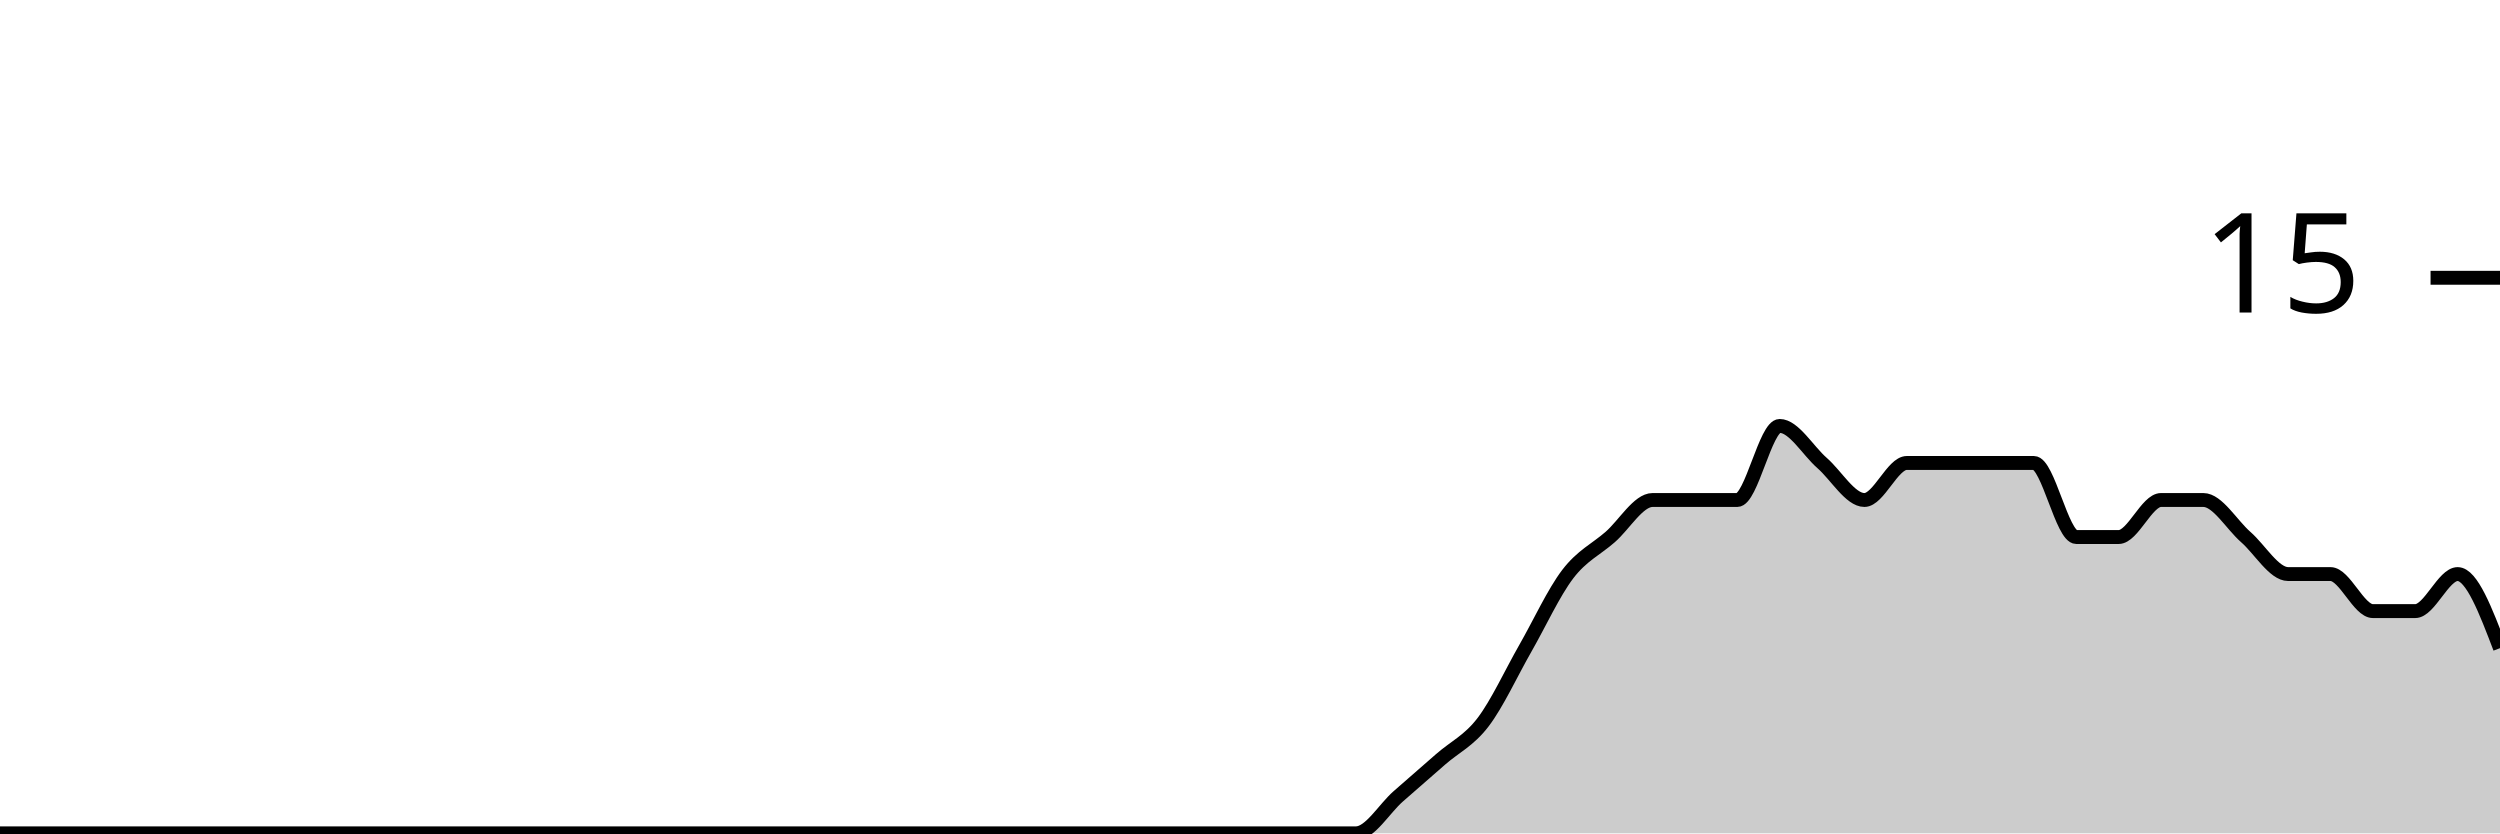
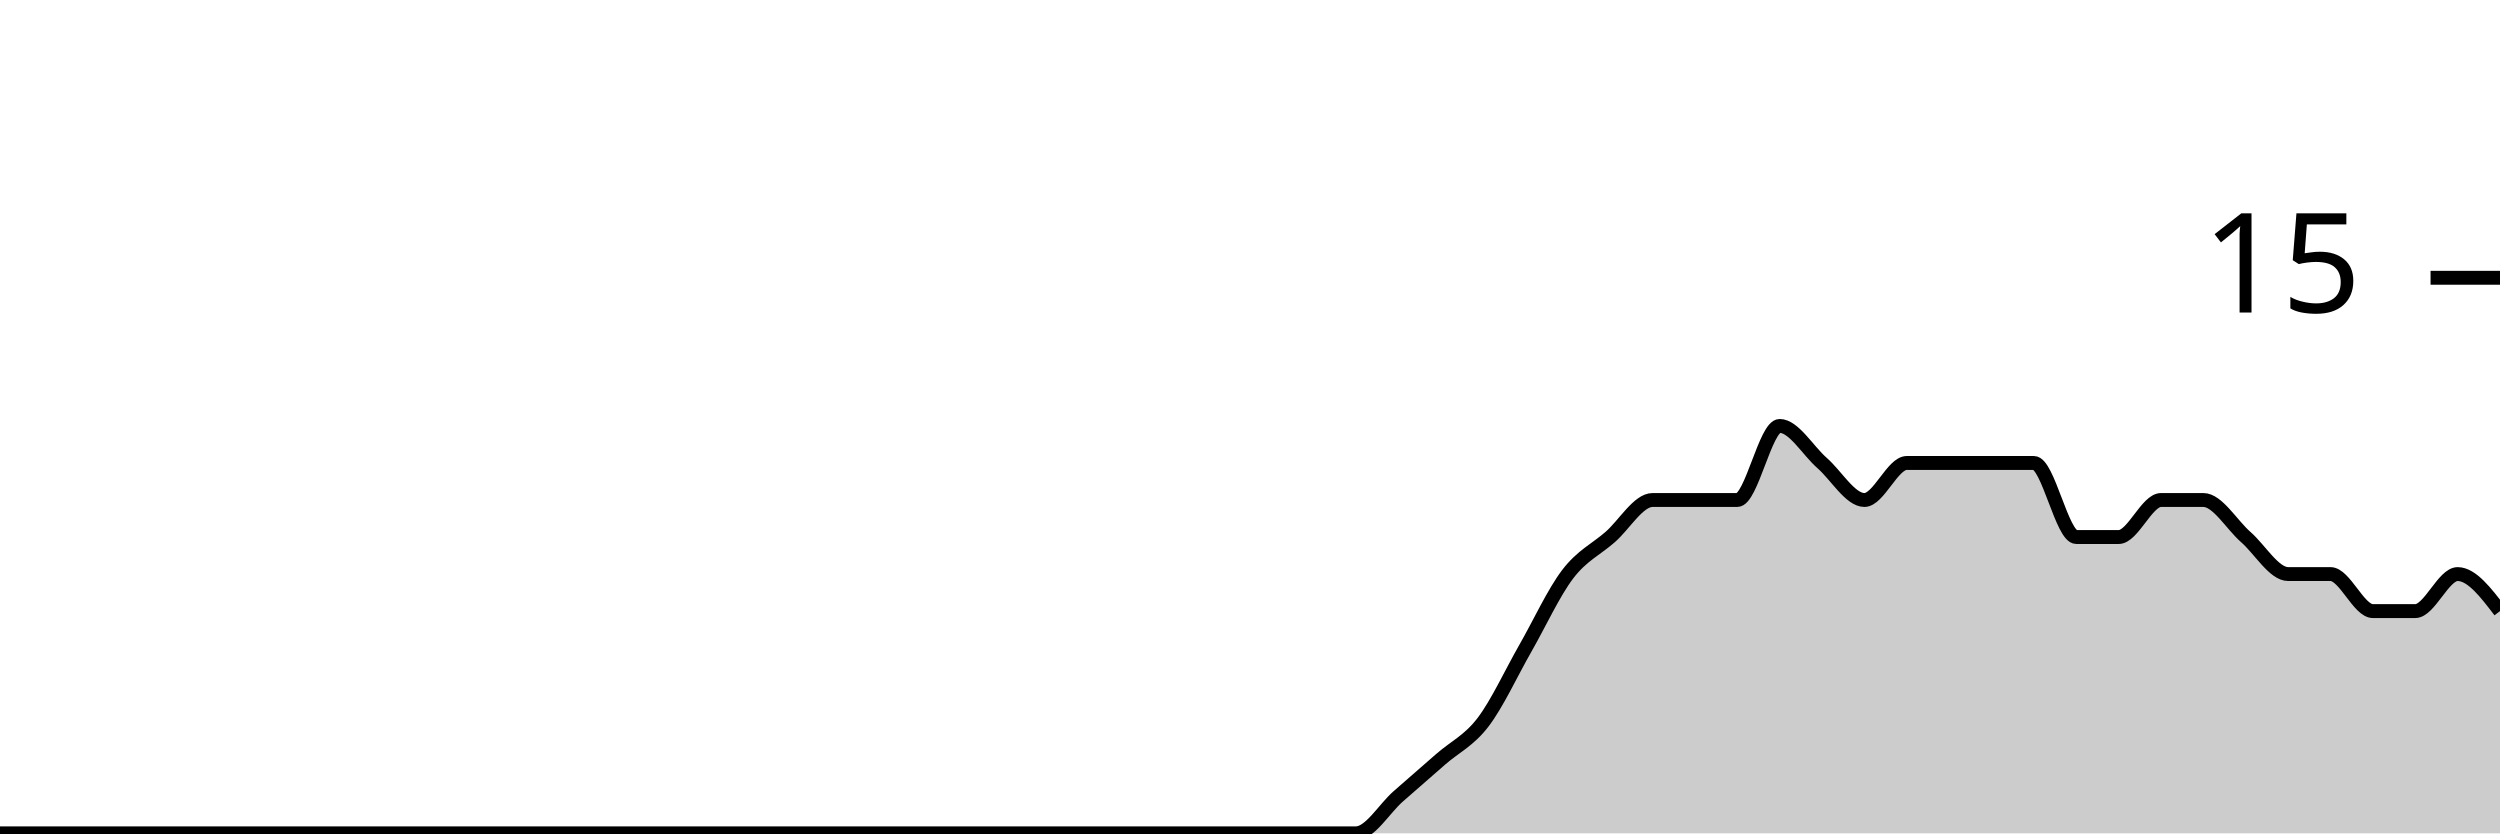
<svg xmlns="http://www.w3.org/2000/svg" viewBox="0 0 180 60">
  <g transform="translate(0,20)">
-     <path class="area" fill="rgba(0, 0, 0, 0.2)" d="M0,40C1.017,40,2.034,40,3.051,40C4.068,40,5.085,40,6.102,40C7.119,40,8.136,40,9.153,40C10.169,40,11.186,40,12.203,40C13.22,40,14.237,40,15.254,40C16.271,40,17.288,40,18.305,40C19.322,40,20.339,40,21.356,40C22.373,40,23.39,40,24.407,40C25.424,40,26.441,40,27.458,40C28.475,40,29.492,40,30.508,40C31.525,40,32.542,40,33.559,40C34.576,40,35.593,40,36.61,40C37.627,40,38.644,40,39.661,40C40.678,40,41.695,40,42.712,40C43.729,40,44.746,40,45.763,40C46.78,40,47.797,40,48.814,40C49.831,40,50.847,40,51.864,40C52.881,40,53.898,40,54.915,40C55.932,40,56.949,40,57.966,40C58.983,40,60,40,61.017,40C62.034,40,63.051,40,64.068,40C65.085,40,66.102,40,67.119,40C68.136,40,69.153,40,70.169,40C71.186,40,72.203,40,73.22,40C74.237,40,75.254,40,76.271,40C77.288,40,78.305,40,79.322,40C80.339,40,81.356,40,82.373,40C83.39,40,84.407,40,85.424,40C86.441,40,87.458,40,88.475,40C89.492,40,90.508,40,91.525,40C92.542,40,93.559,40,94.576,40C95.593,40,96.61,40,97.627,40C98.644,40,99.661,38.222,100.678,37.333C101.695,36.444,102.712,35.556,103.729,34.667C104.746,33.778,105.763,33.333,106.78,32C107.797,30.667,108.814,28.444,109.831,26.667C110.847,24.889,111.864,22.667,112.881,21.333C113.898,20,114.915,19.556,115.932,18.667C116.949,17.778,117.966,16,118.983,16C120,16,121.017,16,122.034,16C123.051,16,124.068,16,125.085,16C126.102,16,127.119,10.667,128.136,10.667C129.153,10.667,130.169,12.444,131.186,13.333C132.203,14.222,133.22,16,134.237,16C135.254,16,136.271,13.333,137.288,13.333C138.305,13.333,139.322,13.333,140.339,13.333C141.356,13.333,142.373,13.333,143.39,13.333C144.407,13.333,145.424,13.333,146.441,13.333C147.458,13.333,148.475,18.667,149.492,18.667C150.508,18.667,151.525,18.667,152.542,18.667C153.559,18.667,154.576,16,155.593,16C156.61,16,157.627,16,158.644,16C159.661,16,160.678,17.778,161.695,18.667C162.712,19.556,163.729,21.333,164.746,21.333C165.763,21.333,166.78,21.333,167.797,21.333C168.814,21.333,169.831,24,170.847,24C171.864,24,172.881,24,173.898,24C174.915,24,175.932,21.333,176.949,21.333C177.966,21.333,178.983,24,180,26.667L180,40C178.983,40,177.966,40,176.949,40C175.932,40,174.915,40,173.898,40C172.881,40,171.864,40,170.847,40C169.831,40,168.814,40,167.797,40C166.78,40,165.763,40,164.746,40C163.729,40,162.712,40,161.695,40C160.678,40,159.661,40,158.644,40C157.627,40,156.61,40,155.593,40C154.576,40,153.559,40,152.542,40C151.525,40,150.508,40,149.492,40C148.475,40,147.458,40,146.441,40C145.424,40,144.407,40,143.39,40C142.373,40,141.356,40,140.339,40C139.322,40,138.305,40,137.288,40C136.271,40,135.254,40,134.237,40C133.22,40,132.203,40,131.186,40C130.169,40,129.153,40,128.136,40C127.119,40,126.102,40,125.085,40C124.068,40,123.051,40,122.034,40C121.017,40,120,40,118.983,40C117.966,40,116.949,40,115.932,40C114.915,40,113.898,40,112.881,40C111.864,40,110.847,40,109.831,40C108.814,40,107.797,40,106.78,40C105.763,40,104.746,40,103.729,40C102.712,40,101.695,40,100.678,40C99.661,40,98.644,40,97.627,40C96.61,40,95.593,40,94.576,40C93.559,40,92.542,40,91.525,40C90.508,40,89.492,40,88.475,40C87.458,40,86.441,40,85.424,40C84.407,40,83.39,40,82.373,40C81.356,40,80.339,40,79.322,40C78.305,40,77.288,40,76.271,40C75.254,40,74.237,40,73.22,40C72.203,40,71.186,40,70.169,40C69.153,40,68.136,40,67.119,40C66.102,40,65.085,40,64.068,40C63.051,40,62.034,40,61.017,40C60,40,58.983,40,57.966,40C56.949,40,55.932,40,54.915,40C53.898,40,52.881,40,51.864,40C50.847,40,49.831,40,48.814,40C47.797,40,46.78,40,45.763,40C44.746,40,43.729,40,42.712,40C41.695,40,40.678,40,39.661,40C38.644,40,37.627,40,36.61,40C35.593,40,34.576,40,33.559,40C32.542,40,31.525,40,30.508,40C29.492,40,28.475,40,27.458,40C26.441,40,25.424,40,24.407,40C23.39,40,22.373,40,21.356,40C20.339,40,19.322,40,18.305,40C17.288,40,16.271,40,15.254,40C14.237,40,13.22,40,12.203,40C11.186,40,10.169,40,9.153,40C8.136,40,7.119,40,6.102,40C5.085,40,4.068,40,3.051,40C2.034,40,1.017,40,0,40Z" />
-     <path class="line" stroke="black" fill="none" d="M0,40C1.017,40,2.034,40,3.051,40C4.068,40,5.085,40,6.102,40C7.119,40,8.136,40,9.153,40C10.169,40,11.186,40,12.203,40C13.22,40,14.237,40,15.254,40C16.271,40,17.288,40,18.305,40C19.322,40,20.339,40,21.356,40C22.373,40,23.39,40,24.407,40C25.424,40,26.441,40,27.458,40C28.475,40,29.492,40,30.508,40C31.525,40,32.542,40,33.559,40C34.576,40,35.593,40,36.61,40C37.627,40,38.644,40,39.661,40C40.678,40,41.695,40,42.712,40C43.729,40,44.746,40,45.763,40C46.78,40,47.797,40,48.814,40C49.831,40,50.847,40,51.864,40C52.881,40,53.898,40,54.915,40C55.932,40,56.949,40,57.966,40C58.983,40,60,40,61.017,40C62.034,40,63.051,40,64.068,40C65.085,40,66.102,40,67.119,40C68.136,40,69.153,40,70.169,40C71.186,40,72.203,40,73.22,40C74.237,40,75.254,40,76.271,40C77.288,40,78.305,40,79.322,40C80.339,40,81.356,40,82.373,40C83.39,40,84.407,40,85.424,40C86.441,40,87.458,40,88.475,40C89.492,40,90.508,40,91.525,40C92.542,40,93.559,40,94.576,40C95.593,40,96.61,40,97.627,40C98.644,40,99.661,38.222,100.678,37.333C101.695,36.444,102.712,35.556,103.729,34.667C104.746,33.778,105.763,33.333,106.78,32C107.797,30.667,108.814,28.444,109.831,26.667C110.847,24.889,111.864,22.667,112.881,21.333C113.898,20,114.915,19.556,115.932,18.667C116.949,17.778,117.966,16,118.983,16C120,16,121.017,16,122.034,16C123.051,16,124.068,16,125.085,16C126.102,16,127.119,10.667,128.136,10.667C129.153,10.667,130.169,12.444,131.186,13.333C132.203,14.222,133.22,16,134.237,16C135.254,16,136.271,13.333,137.288,13.333C138.305,13.333,139.322,13.333,140.339,13.333C141.356,13.333,142.373,13.333,143.39,13.333C144.407,13.333,145.424,13.333,146.441,13.333C147.458,13.333,148.475,18.667,149.492,18.667C150.508,18.667,151.525,18.667,152.542,18.667C153.559,18.667,154.576,16,155.593,16C156.61,16,157.627,16,158.644,16C159.661,16,160.678,17.778,161.695,18.667C162.712,19.556,163.729,21.333,164.746,21.333C165.763,21.333,166.78,21.333,167.797,21.333C168.814,21.333,169.831,24,170.847,24C171.864,24,172.881,24,173.898,24C174.915,24,175.932,21.333,176.949,21.333C177.966,21.333,178.983,24,180,26.667" />
+     <path class="area" fill="rgba(0, 0, 0, 0.2)" d="M0,40C1.017,40,2.034,40,3.051,40C4.068,40,5.085,40,6.102,40C7.119,40,8.136,40,9.153,40C10.169,40,11.186,40,12.203,40C13.22,40,14.237,40,15.254,40C16.271,40,17.288,40,18.305,40C19.322,40,20.339,40,21.356,40C22.373,40,23.39,40,24.407,40C25.424,40,26.441,40,27.458,40C28.475,40,29.492,40,30.508,40C31.525,40,32.542,40,33.559,40C34.576,40,35.593,40,36.61,40C37.627,40,38.644,40,39.661,40C40.678,40,41.695,40,42.712,40C43.729,40,44.746,40,45.763,40C46.78,40,47.797,40,48.814,40C49.831,40,50.847,40,51.864,40C52.881,40,53.898,40,54.915,40C55.932,40,56.949,40,57.966,40C58.983,40,60,40,61.017,40C62.034,40,63.051,40,64.068,40C65.085,40,66.102,40,67.119,40C68.136,40,69.153,40,70.169,40C71.186,40,72.203,40,73.22,40C74.237,40,75.254,40,76.271,40C77.288,40,78.305,40,79.322,40C80.339,40,81.356,40,82.373,40C83.39,40,84.407,40,85.424,40C86.441,40,87.458,40,88.475,40C89.492,40,90.508,40,91.525,40C92.542,40,93.559,40,94.576,40C95.593,40,96.61,40,97.627,40C98.644,40,99.661,38.222,100.678,37.333C101.695,36.444,102.712,35.556,103.729,34.667C104.746,33.778,105.763,33.333,106.78,32C107.797,30.667,108.814,28.444,109.831,26.667C110.847,24.889,111.864,22.667,112.881,21.333C113.898,20,114.915,19.556,115.932,18.667C116.949,17.778,117.966,16,118.983,16C120,16,121.017,16,122.034,16C123.051,16,124.068,16,125.085,16C126.102,16,127.119,10.667,128.136,10.667C129.153,10.667,130.169,12.444,131.186,13.333C132.203,14.222,133.22,16,134.237,16C135.254,16,136.271,13.333,137.288,13.333C138.305,13.333,139.322,13.333,140.339,13.333C141.356,13.333,142.373,13.333,143.39,13.333C144.407,13.333,145.424,13.333,146.441,13.333C147.458,13.333,148.475,18.667,149.492,18.667C150.508,18.667,151.525,18.667,152.542,18.667C153.559,18.667,154.576,16,155.593,16C156.61,16,157.627,16,158.644,16C159.661,16,160.678,17.778,161.695,18.667C162.712,19.556,163.729,21.333,164.746,21.333C165.763,21.333,166.78,21.333,167.797,21.333C168.814,21.333,169.831,24,170.847,24C171.864,24,172.881,24,173.898,24C174.915,24,175.932,21.333,176.949,21.333C177.966,21.333,178.983,22.667,180,24L180,40C178.983,40,177.966,40,176.949,40C175.932,40,174.915,40,173.898,40C172.881,40,171.864,40,170.847,40C169.831,40,168.814,40,167.797,40C166.78,40,165.763,40,164.746,40C163.729,40,162.712,40,161.695,40C160.678,40,159.661,40,158.644,40C157.627,40,156.61,40,155.593,40C154.576,40,153.559,40,152.542,40C151.525,40,150.508,40,149.492,40C148.475,40,147.458,40,146.441,40C145.424,40,144.407,40,143.39,40C142.373,40,141.356,40,140.339,40C139.322,40,138.305,40,137.288,40C136.271,40,135.254,40,134.237,40C133.22,40,132.203,40,131.186,40C130.169,40,129.153,40,128.136,40C127.119,40,126.102,40,125.085,40C124.068,40,123.051,40,122.034,40C121.017,40,120,40,118.983,40C117.966,40,116.949,40,115.932,40C114.915,40,113.898,40,112.881,40C111.864,40,110.847,40,109.831,40C108.814,40,107.797,40,106.78,40C105.763,40,104.746,40,103.729,40C102.712,40,101.695,40,100.678,40C99.661,40,98.644,40,97.627,40C96.61,40,95.593,40,94.576,40C93.559,40,92.542,40,91.525,40C90.508,40,89.492,40,88.475,40C87.458,40,86.441,40,85.424,40C84.407,40,83.39,40,82.373,40C81.356,40,80.339,40,79.322,40C78.305,40,77.288,40,76.271,40C75.254,40,74.237,40,73.22,40C72.203,40,71.186,40,70.169,40C69.153,40,68.136,40,67.119,40C66.102,40,65.085,40,64.068,40C63.051,40,62.034,40,61.017,40C60,40,58.983,40,57.966,40C56.949,40,55.932,40,54.915,40C53.898,40,52.881,40,51.864,40C50.847,40,49.831,40,48.814,40C47.797,40,46.78,40,45.763,40C44.746,40,43.729,40,42.712,40C41.695,40,40.678,40,39.661,40C38.644,40,37.627,40,36.61,40C35.593,40,34.576,40,33.559,40C32.542,40,31.525,40,30.508,40C29.492,40,28.475,40,27.458,40C26.441,40,25.424,40,24.407,40C23.39,40,22.373,40,21.356,40C20.339,40,19.322,40,18.305,40C17.288,40,16.271,40,15.254,40C14.237,40,13.22,40,12.203,40C11.186,40,10.169,40,9.153,40C8.136,40,7.119,40,6.102,40C5.085,40,4.068,40,3.051,40C2.034,40,1.017,40,0,40Z" />
+     <path class="line" stroke="black" fill="none" d="M0,40C1.017,40,2.034,40,3.051,40C4.068,40,5.085,40,6.102,40C7.119,40,8.136,40,9.153,40C10.169,40,11.186,40,12.203,40C13.22,40,14.237,40,15.254,40C16.271,40,17.288,40,18.305,40C19.322,40,20.339,40,21.356,40C22.373,40,23.39,40,24.407,40C25.424,40,26.441,40,27.458,40C28.475,40,29.492,40,30.508,40C31.525,40,32.542,40,33.559,40C34.576,40,35.593,40,36.61,40C37.627,40,38.644,40,39.661,40C40.678,40,41.695,40,42.712,40C43.729,40,44.746,40,45.763,40C46.78,40,47.797,40,48.814,40C49.831,40,50.847,40,51.864,40C52.881,40,53.898,40,54.915,40C55.932,40,56.949,40,57.966,40C58.983,40,60,40,61.017,40C62.034,40,63.051,40,64.068,40C65.085,40,66.102,40,67.119,40C68.136,40,69.153,40,70.169,40C71.186,40,72.203,40,73.22,40C74.237,40,75.254,40,76.271,40C77.288,40,78.305,40,79.322,40C80.339,40,81.356,40,82.373,40C83.39,40,84.407,40,85.424,40C86.441,40,87.458,40,88.475,40C89.492,40,90.508,40,91.525,40C92.542,40,93.559,40,94.576,40C95.593,40,96.61,40,97.627,40C98.644,40,99.661,38.222,100.678,37.333C101.695,36.444,102.712,35.556,103.729,34.667C104.746,33.778,105.763,33.333,106.78,32C107.797,30.667,108.814,28.444,109.831,26.667C110.847,24.889,111.864,22.667,112.881,21.333C113.898,20,114.915,19.556,115.932,18.667C116.949,17.778,117.966,16,118.983,16C120,16,121.017,16,122.034,16C123.051,16,124.068,16,125.085,16C126.102,16,127.119,10.667,128.136,10.667C129.153,10.667,130.169,12.444,131.186,13.333C132.203,14.222,133.22,16,134.237,16C135.254,16,136.271,13.333,137.288,13.333C138.305,13.333,139.322,13.333,140.339,13.333C141.356,13.333,142.373,13.333,143.39,13.333C144.407,13.333,145.424,13.333,146.441,13.333C147.458,13.333,148.475,18.667,149.492,18.667C150.508,18.667,151.525,18.667,152.542,18.667C153.559,18.667,154.576,16,155.593,16C156.61,16,157.627,16,158.644,16C159.661,16,160.678,17.778,161.695,18.667C162.712,19.556,163.729,21.333,164.746,21.333C165.763,21.333,166.78,21.333,167.797,21.333C168.814,21.333,169.831,24,170.847,24C171.864,24,172.881,24,173.898,24C174.915,24,175.932,21.333,176.949,21.333C177.966,21.333,178.983,22.667,180,24" />
    <path class="axis-ceiling" stroke-width="1" stroke="black" fill="none" d="M175,0L180,0" />
    <text class="axis-ceiling-label" font-family="sans-serif" text-anchor="end" font-size="10px" x="170" y="2.5">15</text>
  </g>
</svg>
